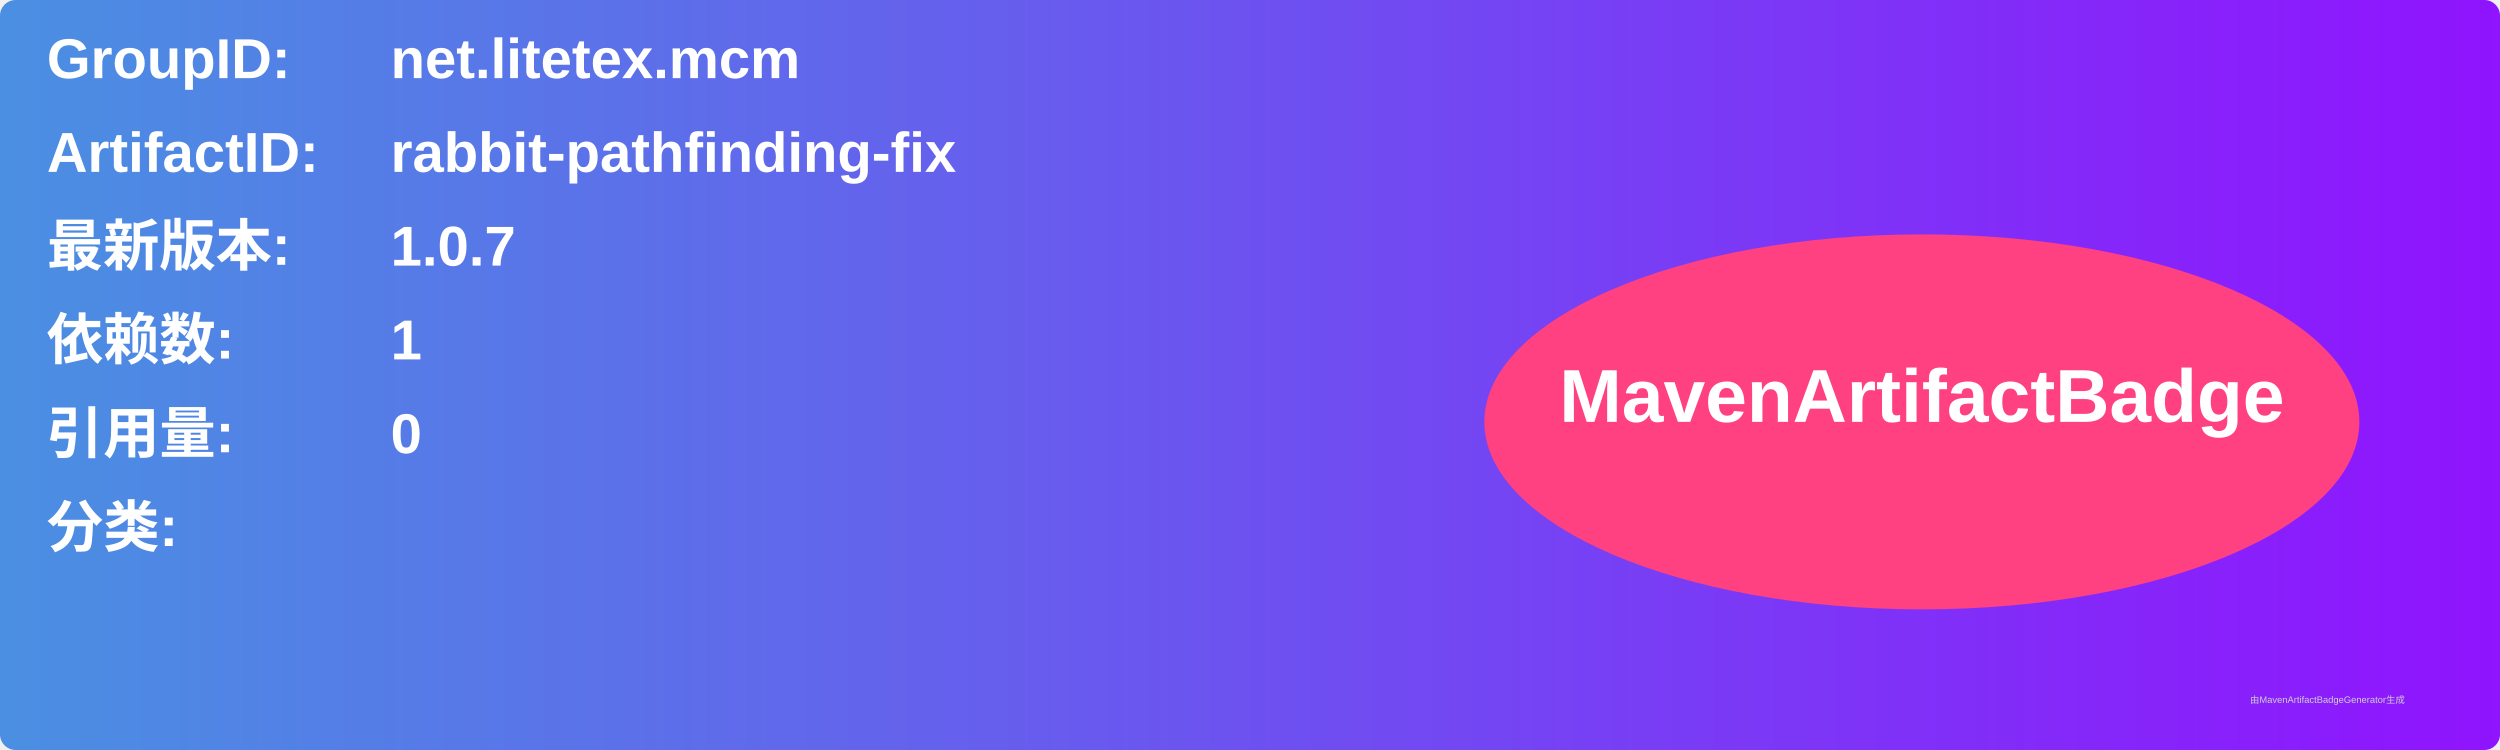
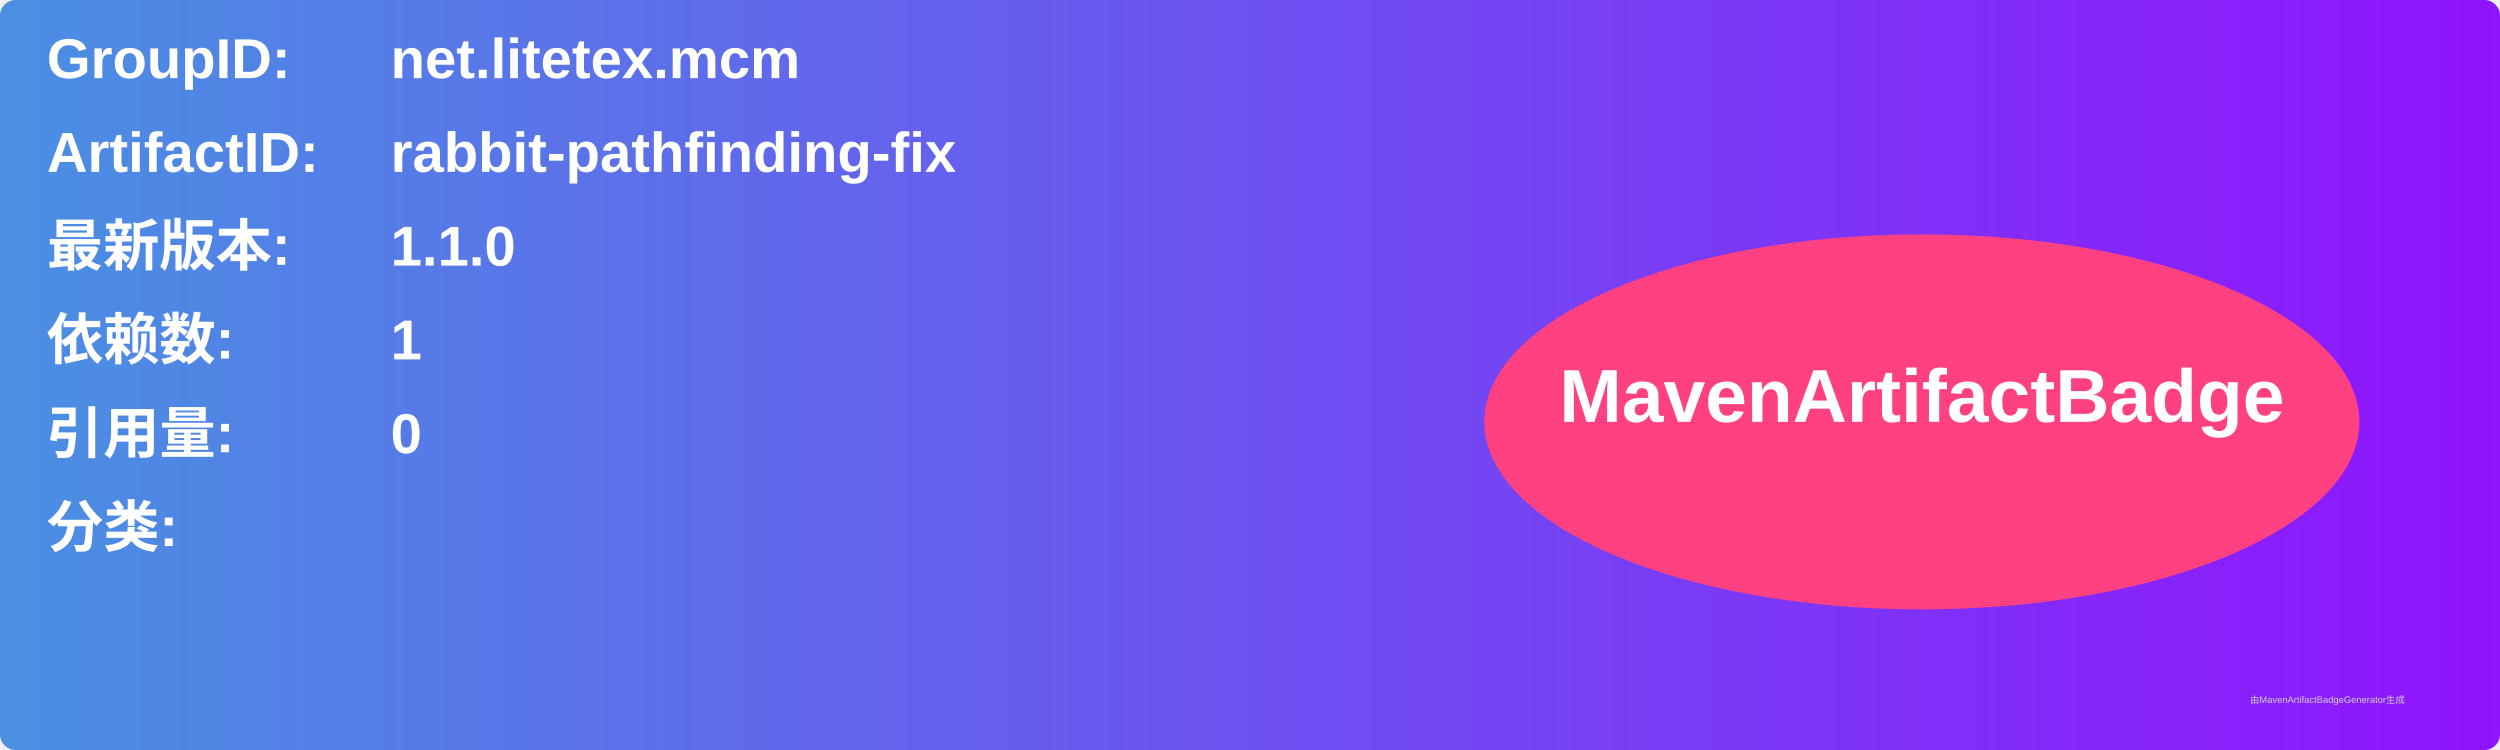
<svg xmlns="http://www.w3.org/2000/svg" width="800" height="240" viewBox="0 0 800 240">
  <linearGradient id="grad" x1="0%" y1="0%" x2="100%" y2="0%">
    <stop offset="0%" stop-color="#4a90e2" />
    <stop offset="100%" stop-color="#9013fe" />
  </linearGradient>
  <rect width="100%" height="100%" rx="5" ry="5" fill="url(#grad)" />
  <g transform="translate(15, 15)">
    <text x="0" y="10" font-family="Arial" font-size="18" fill="white" font-weight="bold" width="260">GroupID:</text>
    <text x="110" y="10" font-family="Arial" font-size="18" fill="white" font-weight="bold" width="460">net.litetex.mcm</text>
    <text x="0" y="40" font-family="Arial" font-size="18" fill="white" font-weight="bold" width="260">ArtifactID:</text>
    <text x="110" y="40" font-family="Arial" font-size="18" fill="white" font-weight="bold" width="460">rabbit-pathfinding-fix</text>
    <text x="0" y="70" font-family="Arial" font-size="18" fill="white" font-weight="bold">最新版本:</text>
    <text x="110" y="70" font-family="Arial" font-size="18" fill="white" font-weight="bold">
-       <tspan font-weight="bold">1.0.7</tspan>
+       <tspan font-weight="bold">1.1.0</tspan>
    </text>
    <text x="0" y="100" font-family="Arial" font-size="18" fill="white" font-weight="bold">依赖数: </text>
    <text x="110" y="100" font-family="Arial" font-size="18" fill="white">
      <tspan font-weight="bold">1</tspan>
    </text>
    <text x="0" y="130" font-family="Arial" font-size="18" fill="white" font-weight="bold">引用量: </text>
    <text x="110" y="130" font-family="Arial" font-size="18" fill="white">
      <tspan font-weight="bold">0</tspan>
    </text>
    <text x="0" y="160" font-family="Arial" font-size="18" fill="white" font-weight="bold">分类:</text>
    <text x="10" y="190" font-family="Arial" font-size="10" fill="white">
      <tspan font-weight="bold" />
    </text>
    <ellipse cx="600" cy="120" rx="140" ry="60" fill="#ff4081" />
    <text x="600" y="120" text-anchor="middle" font-family="Arial" font-size="24" fill="white" font-weight="bold">MavenArtifactBadge</text>
  </g>
  <text x="720" y="225" font-family="Arial" font-size="3" fill="#d0d0d0">由MavenArtifactBadgeGenerator生成</text>
</svg>
